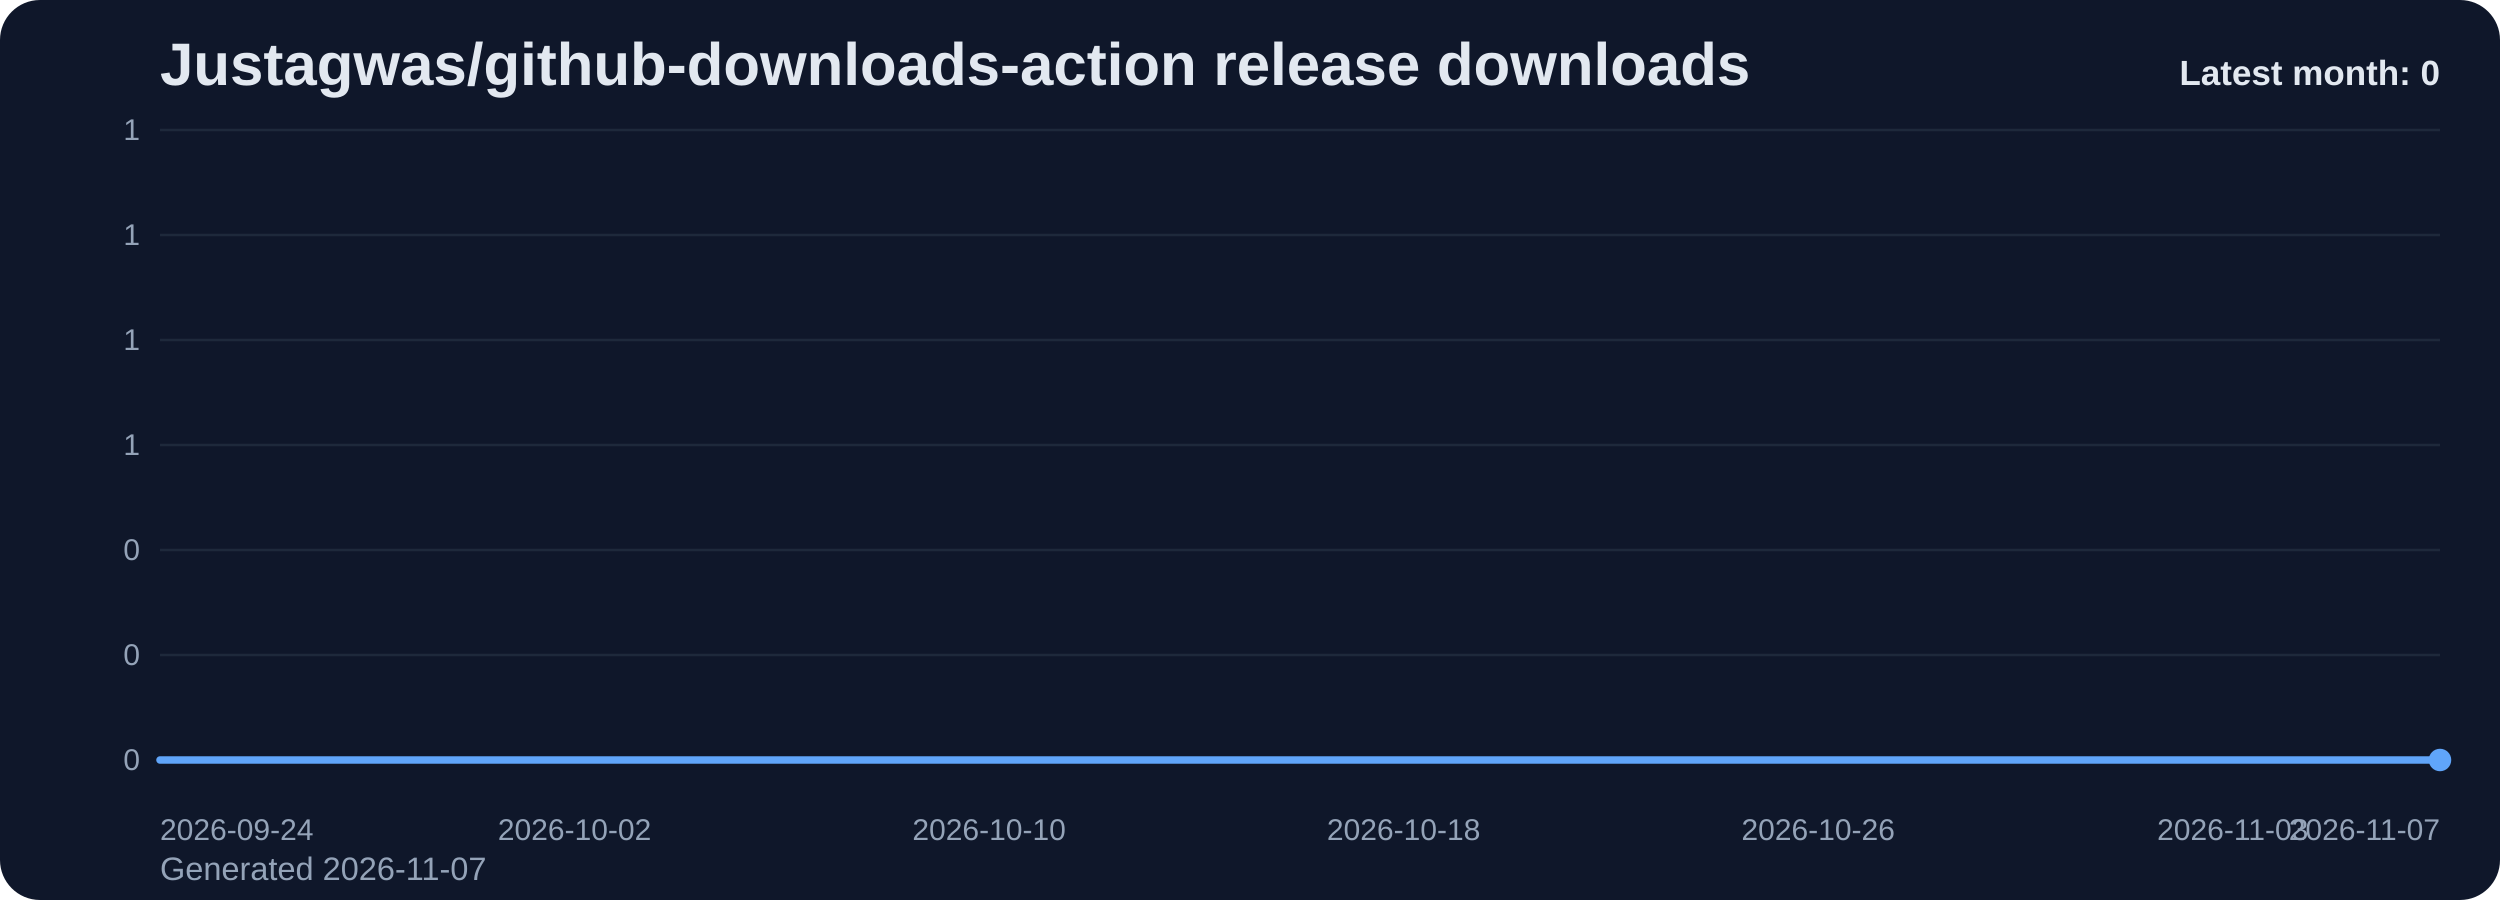
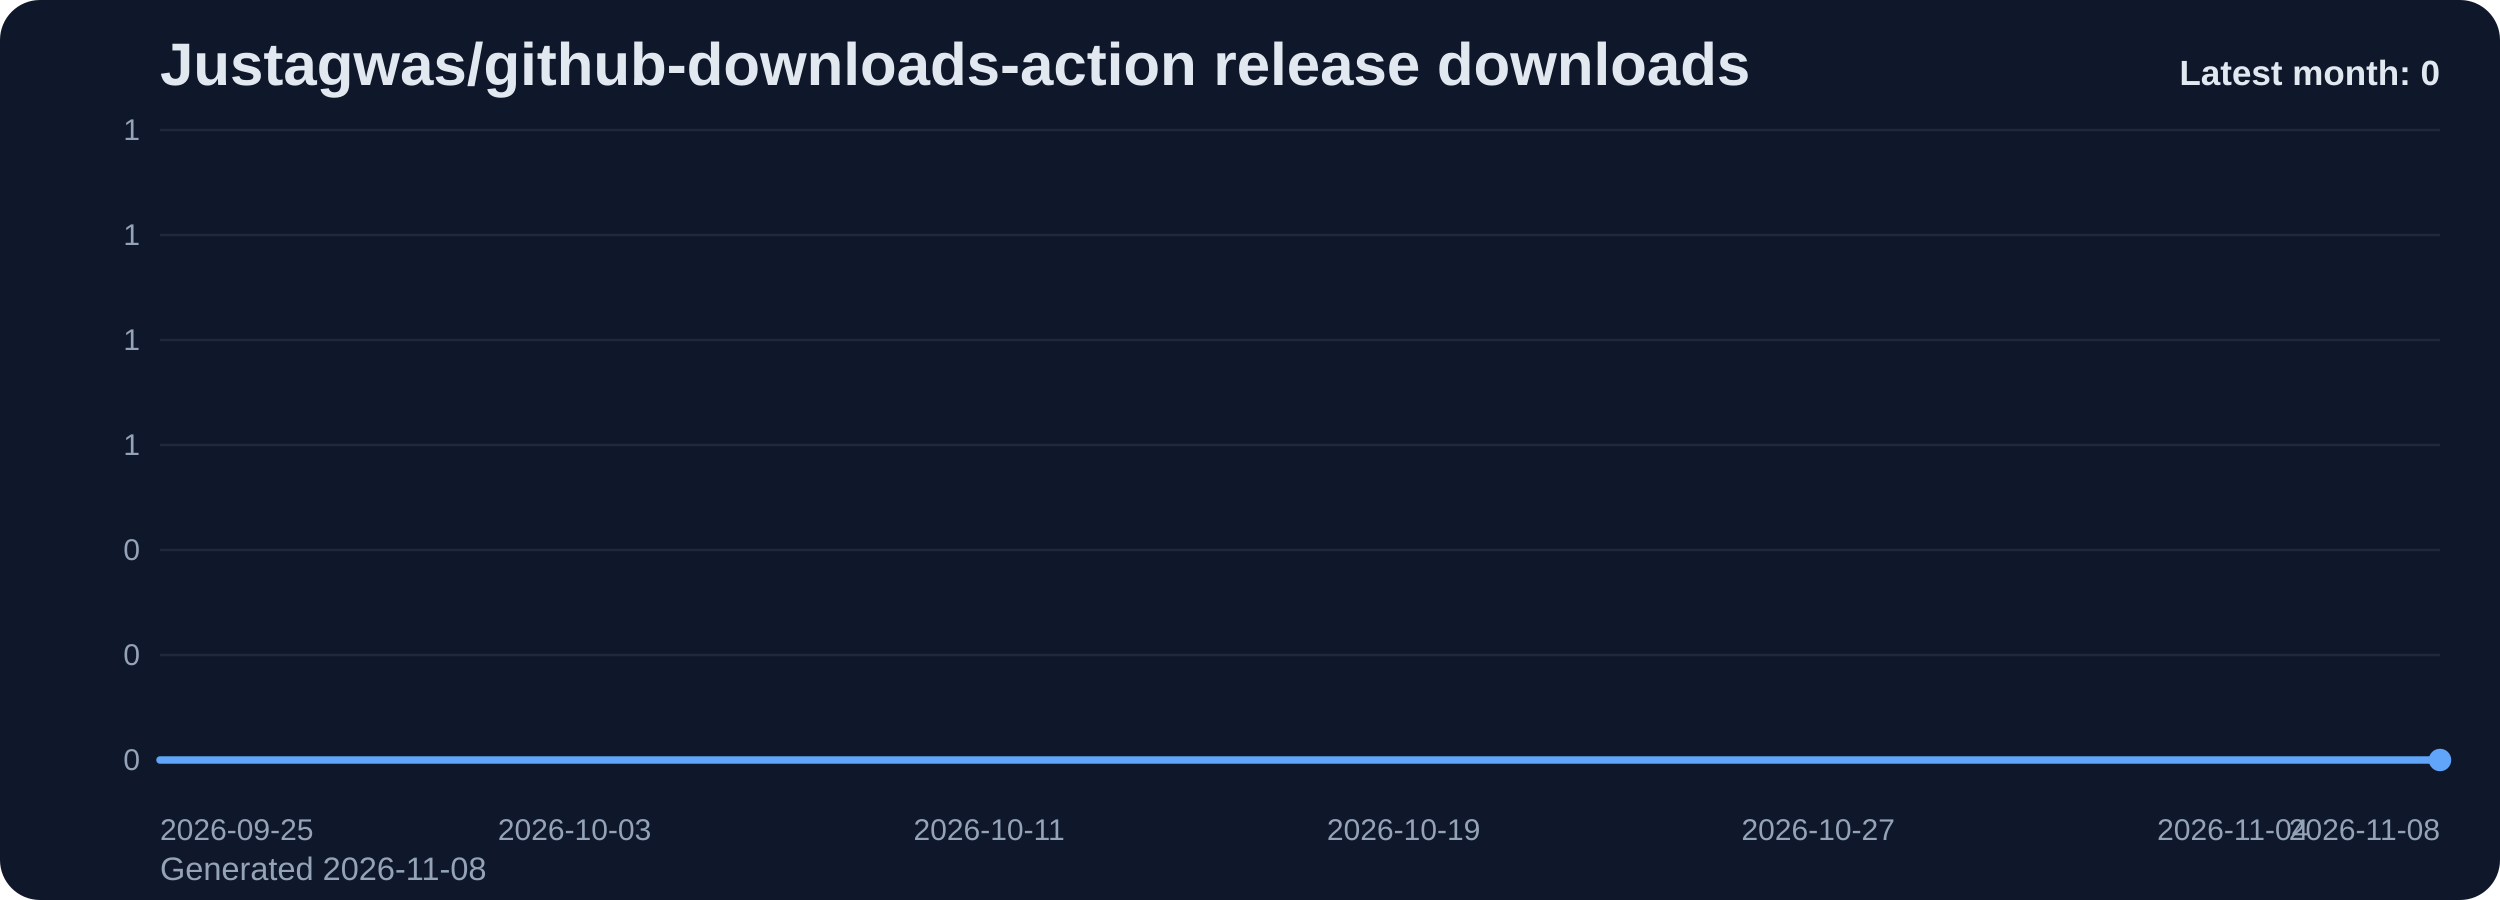
<svg xmlns="http://www.w3.org/2000/svg" viewBox="0 0 1000 360" role="img" aria-label="Justagwas/github-downloads-action release downloads chart">
  <defs>
    <linearGradient id="fill-monthly-slate" x1="0" y1="0" x2="0" y2="1">
      <stop offset="0%" stop-color="#60a5fa" stop-opacity="0.32" />
      <stop offset="100%" stop-color="#60a5fa" stop-opacity="0.05" />
    </linearGradient>
    <style>
      .bg { fill: #0f172a; }
      .title { font: 700 24px Arial, sans-serif; fill: #e2e8f0; }
      .sub { font: 400 13px Arial, sans-serif; fill: #94a3b8; }
      .grid { stroke: #1e293b; stroke-width: 1; }
      .axis { font: 400 12px Arial, sans-serif; fill: #94a3b8; }
      .line { fill: none; stroke: #60a5fa; stroke-width: 3; stroke-linecap: round; stroke-linejoin: round; }
      .dot { fill: #60a5fa; }
      .value { font: 600 11px Arial, sans-serif; fill: #cbd5e1; }
      .latest { font: 700 14px Arial, sans-serif; fill: #e2e8f0; }
    </style>
  </defs>
  <rect class="bg" x="0" y="0" width="1000" height="360" rx="16" />
  <text class="title" x="64" y="34">Justagwas/github-downloads-action release downloads</text>
-   <text class="sub" x="64" y="352">Generated 2026-11-07</text>
+   <text class="sub" x="64" y="352">Generated 2026-11-08</text>
  <line x1="64" y1="52.00" x2="976" y2="52.00" class="grid" />
  <text x="56" y="56.00" text-anchor="end" class="axis">1</text>
  <line x1="64" y1="94.00" x2="976" y2="94.00" class="grid" />
  <text x="56" y="98.00" text-anchor="end" class="axis">1</text>
  <line x1="64" y1="136.00" x2="976" y2="136.00" class="grid" />
  <text x="56" y="140.00" text-anchor="end" class="axis">1</text>
  <line x1="64" y1="178.00" x2="976" y2="178.00" class="grid" />
  <text x="56" y="182.00" text-anchor="end" class="axis">1</text>
  <line x1="64" y1="220.00" x2="976" y2="220.00" class="grid" />
  <text x="56" y="224.00" text-anchor="end" class="axis">0</text>
  <line x1="64" y1="262.00" x2="976" y2="262.00" class="grid" />
  <text x="56" y="266.00" text-anchor="end" class="axis">0</text>
  <line x1="64" y1="304.00" x2="976" y2="304.00" class="grid" />
  <text x="56" y="308.00" text-anchor="end" class="axis">0</text>
  <path d="M 64.00 304 L 64.00 304.00 L 84.73 304.00 L 105.45 304.00 L 126.18 304.00 L 146.91 304.00 L 167.64 304.00 L 188.36 304.00 L 209.09 304.00 L 229.82 304.00 L 250.55 304.00 L 271.27 304.00 L 292.00 304.00 L 312.73 304.00 L 333.45 304.00 L 354.18 304.00 L 374.91 304.00 L 395.64 304.00 L 416.36 304.00 L 437.09 304.00 L 457.82 304.00 L 478.55 304.00 L 499.27 304.00 L 520.00 304.00 L 540.73 304.00 L 561.45 304.00 L 582.18 304.00 L 602.91 304.00 L 623.64 304.00 L 644.36 304.00 L 665.09 304.00 L 685.82 304.00 L 706.55 304.00 L 727.27 304.00 L 748.00 304.00 L 768.73 304.00 L 789.45 304.00 L 810.18 304.00 L 830.91 304.00 L 851.64 304.00 L 872.36 304.00 L 893.09 304.00 L 913.82 304.00 L 934.55 304.00 L 955.27 304.00 L 976.00 304.00 L 976.00 304 Z" fill="url(#fill-monthly-slate)" />
  <polyline class="line" points="64.00,304.00 84.73,304.00 105.45,304.00 126.18,304.00 146.91,304.00 167.64,304.00 188.36,304.00 209.09,304.00 229.82,304.00 250.55,304.00 271.27,304.00 292.00,304.00 312.73,304.00 333.45,304.00 354.18,304.00 374.91,304.00 395.64,304.00 416.36,304.00 437.09,304.00 457.82,304.00 478.55,304.00 499.27,304.00 520.00,304.00 540.73,304.00 561.45,304.00 582.18,304.00 602.91,304.00 623.64,304.00 644.36,304.00 665.09,304.00 685.82,304.00 706.55,304.00 727.27,304.00 748.00,304.00 768.73,304.00 789.45,304.00 810.18,304.00 830.91,304.00 851.64,304.00 872.36,304.00 893.09,304.00 913.82,304.00 934.55,304.00 955.27,304.00 976.00,304.00" />
  <circle class="dot" cx="976.00" cy="304.00" r="4.5" />
-   <text class="axis" x="64.00" y="336" text-anchor="start">2026-09-24</text>
-   <text class="axis" x="229.82" y="336" text-anchor="middle">2026-10-02</text>
-   <text class="axis" x="395.64" y="336" text-anchor="middle">2026-10-10</text>
-   <text class="axis" x="561.45" y="336" text-anchor="middle">2026-10-18</text>
-   <text class="axis" x="727.27" y="336" text-anchor="middle">2026-10-26</text>
-   <text class="axis" x="893.09" y="336" text-anchor="middle">2026-11-03</text>
-   <text class="axis" x="976.00" y="336" text-anchor="end">2026-11-07</text>
+   <text class="axis" x="64.00" y="336" text-anchor="start">2026-09-25</text>
+   <text class="axis" x="229.82" y="336" text-anchor="middle">2026-10-03</text>
+   <text class="axis" x="395.64" y="336" text-anchor="middle">2026-10-11</text>
+   <text class="axis" x="561.45" y="336" text-anchor="middle">2026-10-19</text>
+   <text class="axis" x="727.27" y="336" text-anchor="middle">2026-10-27</text>
+   <text class="axis" x="893.09" y="336" text-anchor="middle">2026-11-04</text>
+   <text class="axis" x="976.00" y="336" text-anchor="end">2026-11-08</text>
  <text class="latest" x="976" y="34" text-anchor="end">Latest month: 0</text>
</svg>
